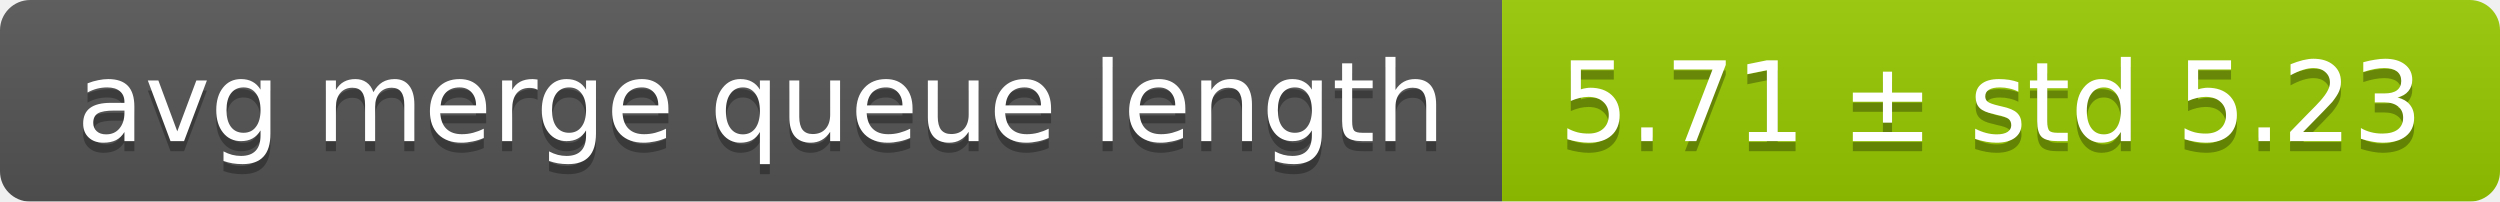
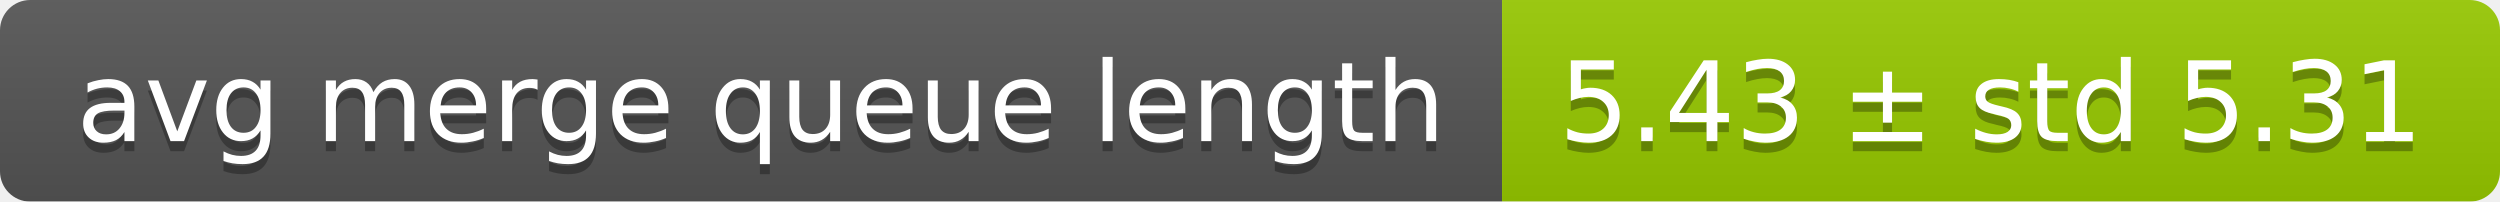
<svg xmlns="http://www.w3.org/2000/svg" width="248" height="20">
  <linearGradient id="smooth" x2="0" y2="100%">
    <stop offset="0" stop-color="#bbb" stop-opacity=".1" />
    <stop offset="1" stop-opacity=".1" />
  </linearGradient>
  <mask id="round">
    <rect width="248" height="20" rx="3" fill="#fff" />
  </mask>
  <g mask="url(#round)">
    <rect width="149" height="20" fill="#555" />
    <rect x="149" width="99" height="20" fill="#97ca00" />
    <rect width="248" height="20" fill="url(#smooth)" />
  </g>
  <g fill="#fff" text-anchor="middle" font-family="DejaVu Sans,Verdana,Geneva,sans-serif" font-size="11">
    <text x="75.5" y="15" fill="#010101" fill-opacity=".3">avg merge queue length</text>
    <text x="75.5" y="14">avg merge queue length</text>
-     <text x="197.5" y="15" fill="#010101" fill-opacity=".3">5.71 ± std 5.23</text>
-     <text x="197.5" y="14">5.71 ± std 5.23</text>
+     <text x="197.5" y="15" fill="#010101" fill-opacity=".3">5.43 ± std 5.31</text>
+     <text x="197.5" y="14">5.43 ± std 5.31</text>
  </g>
</svg>
